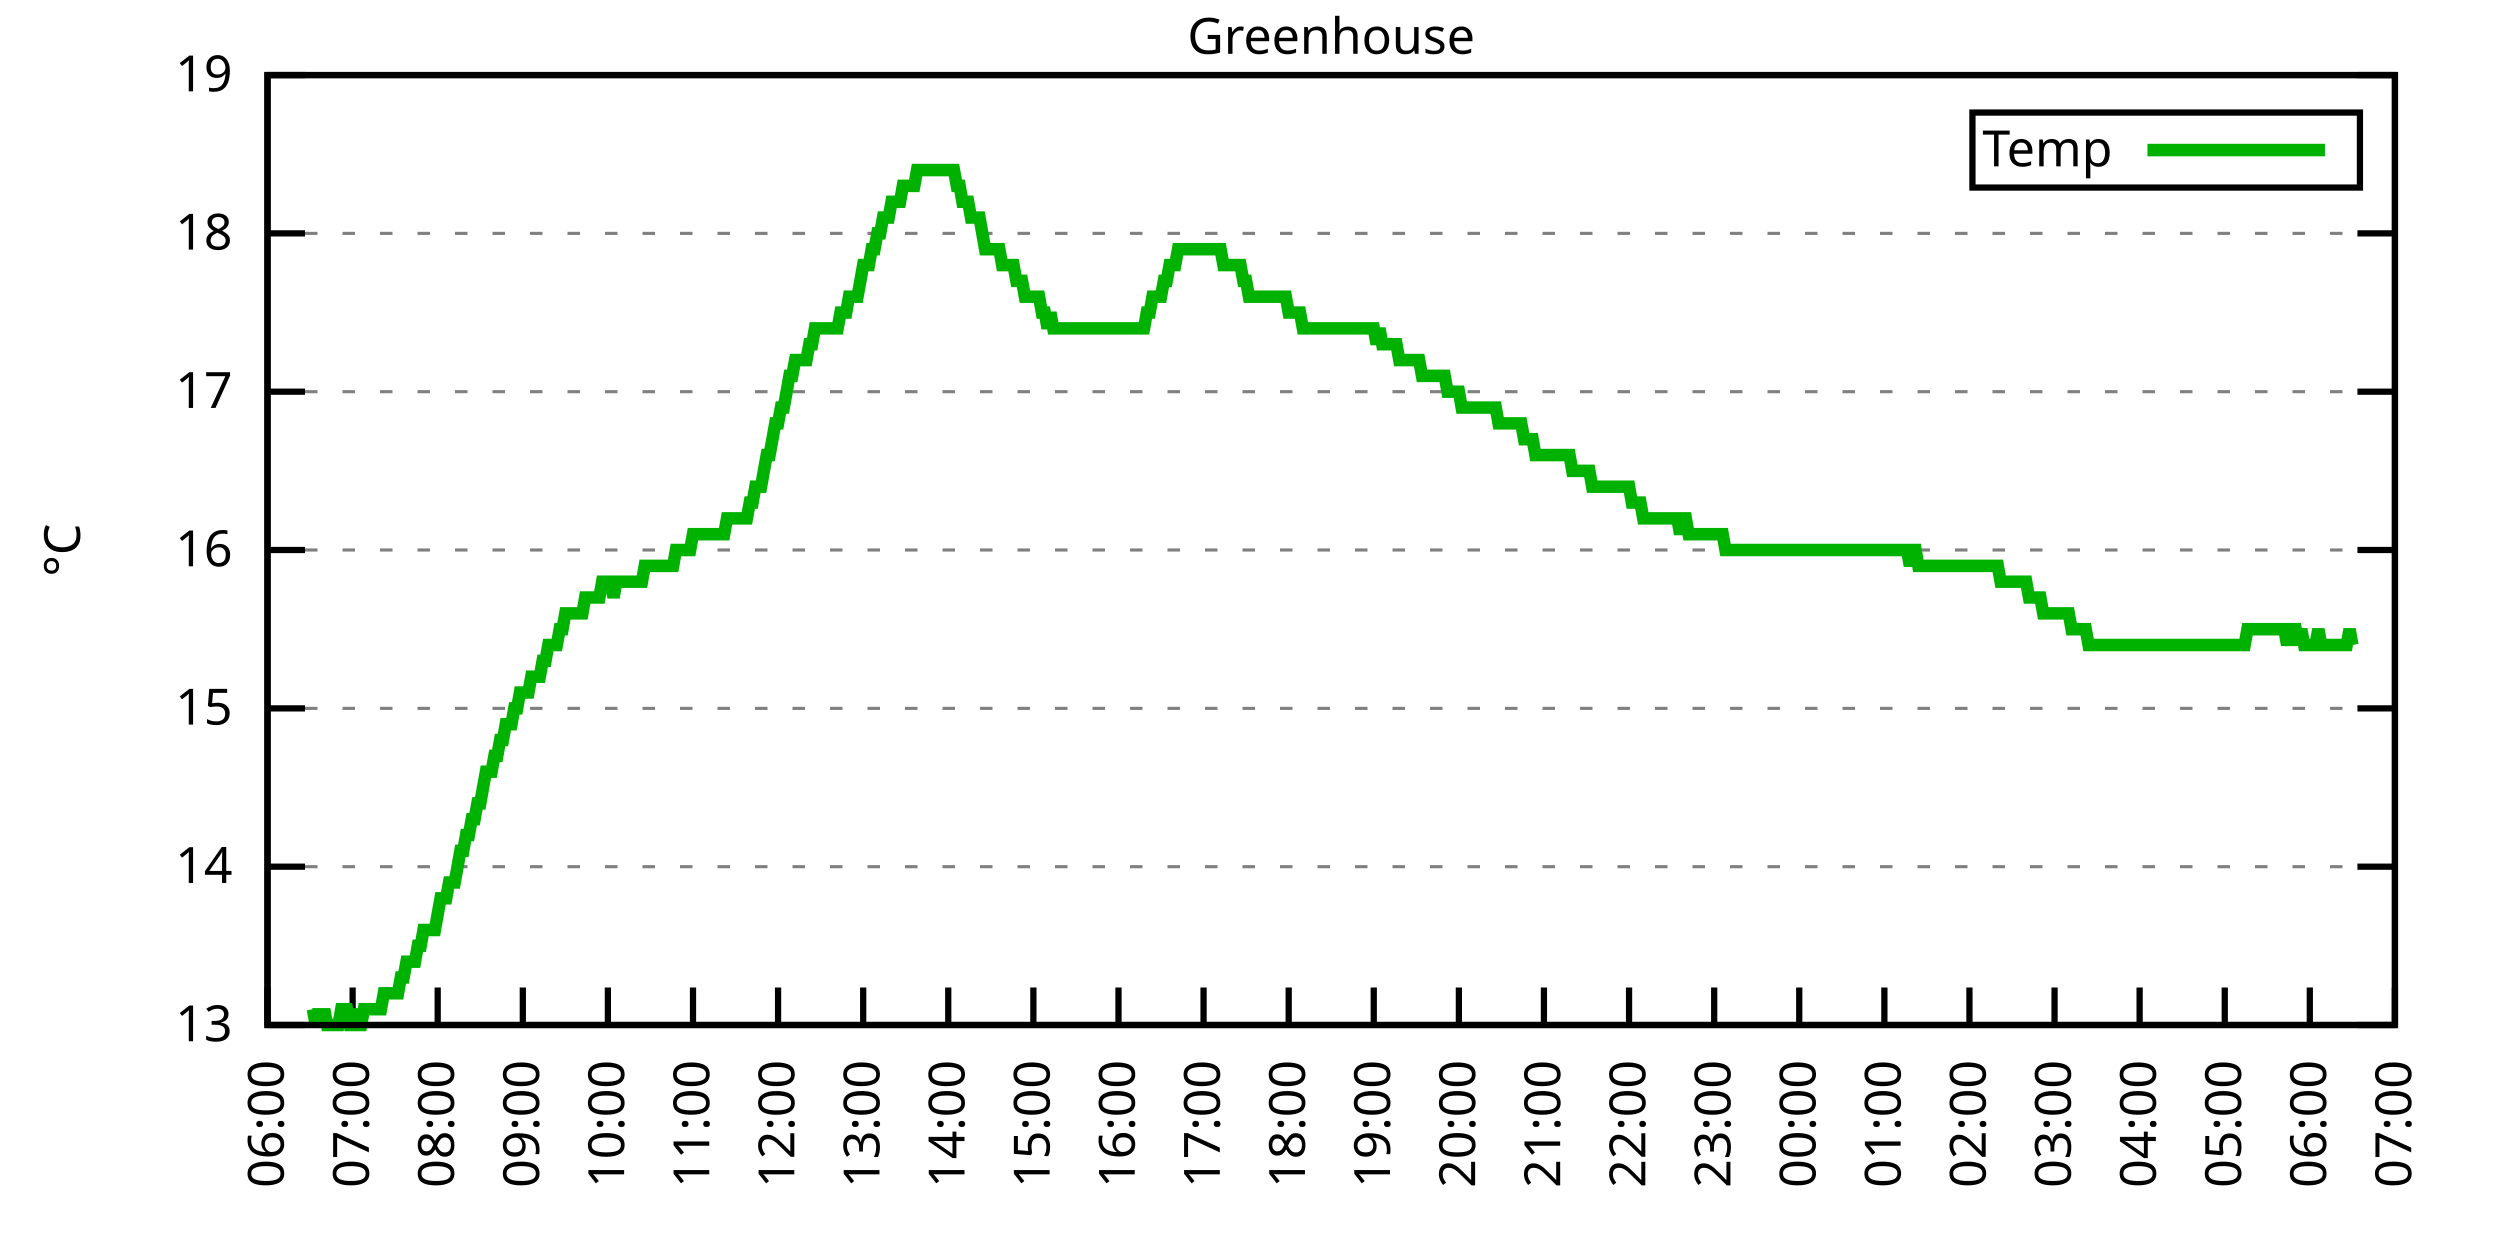
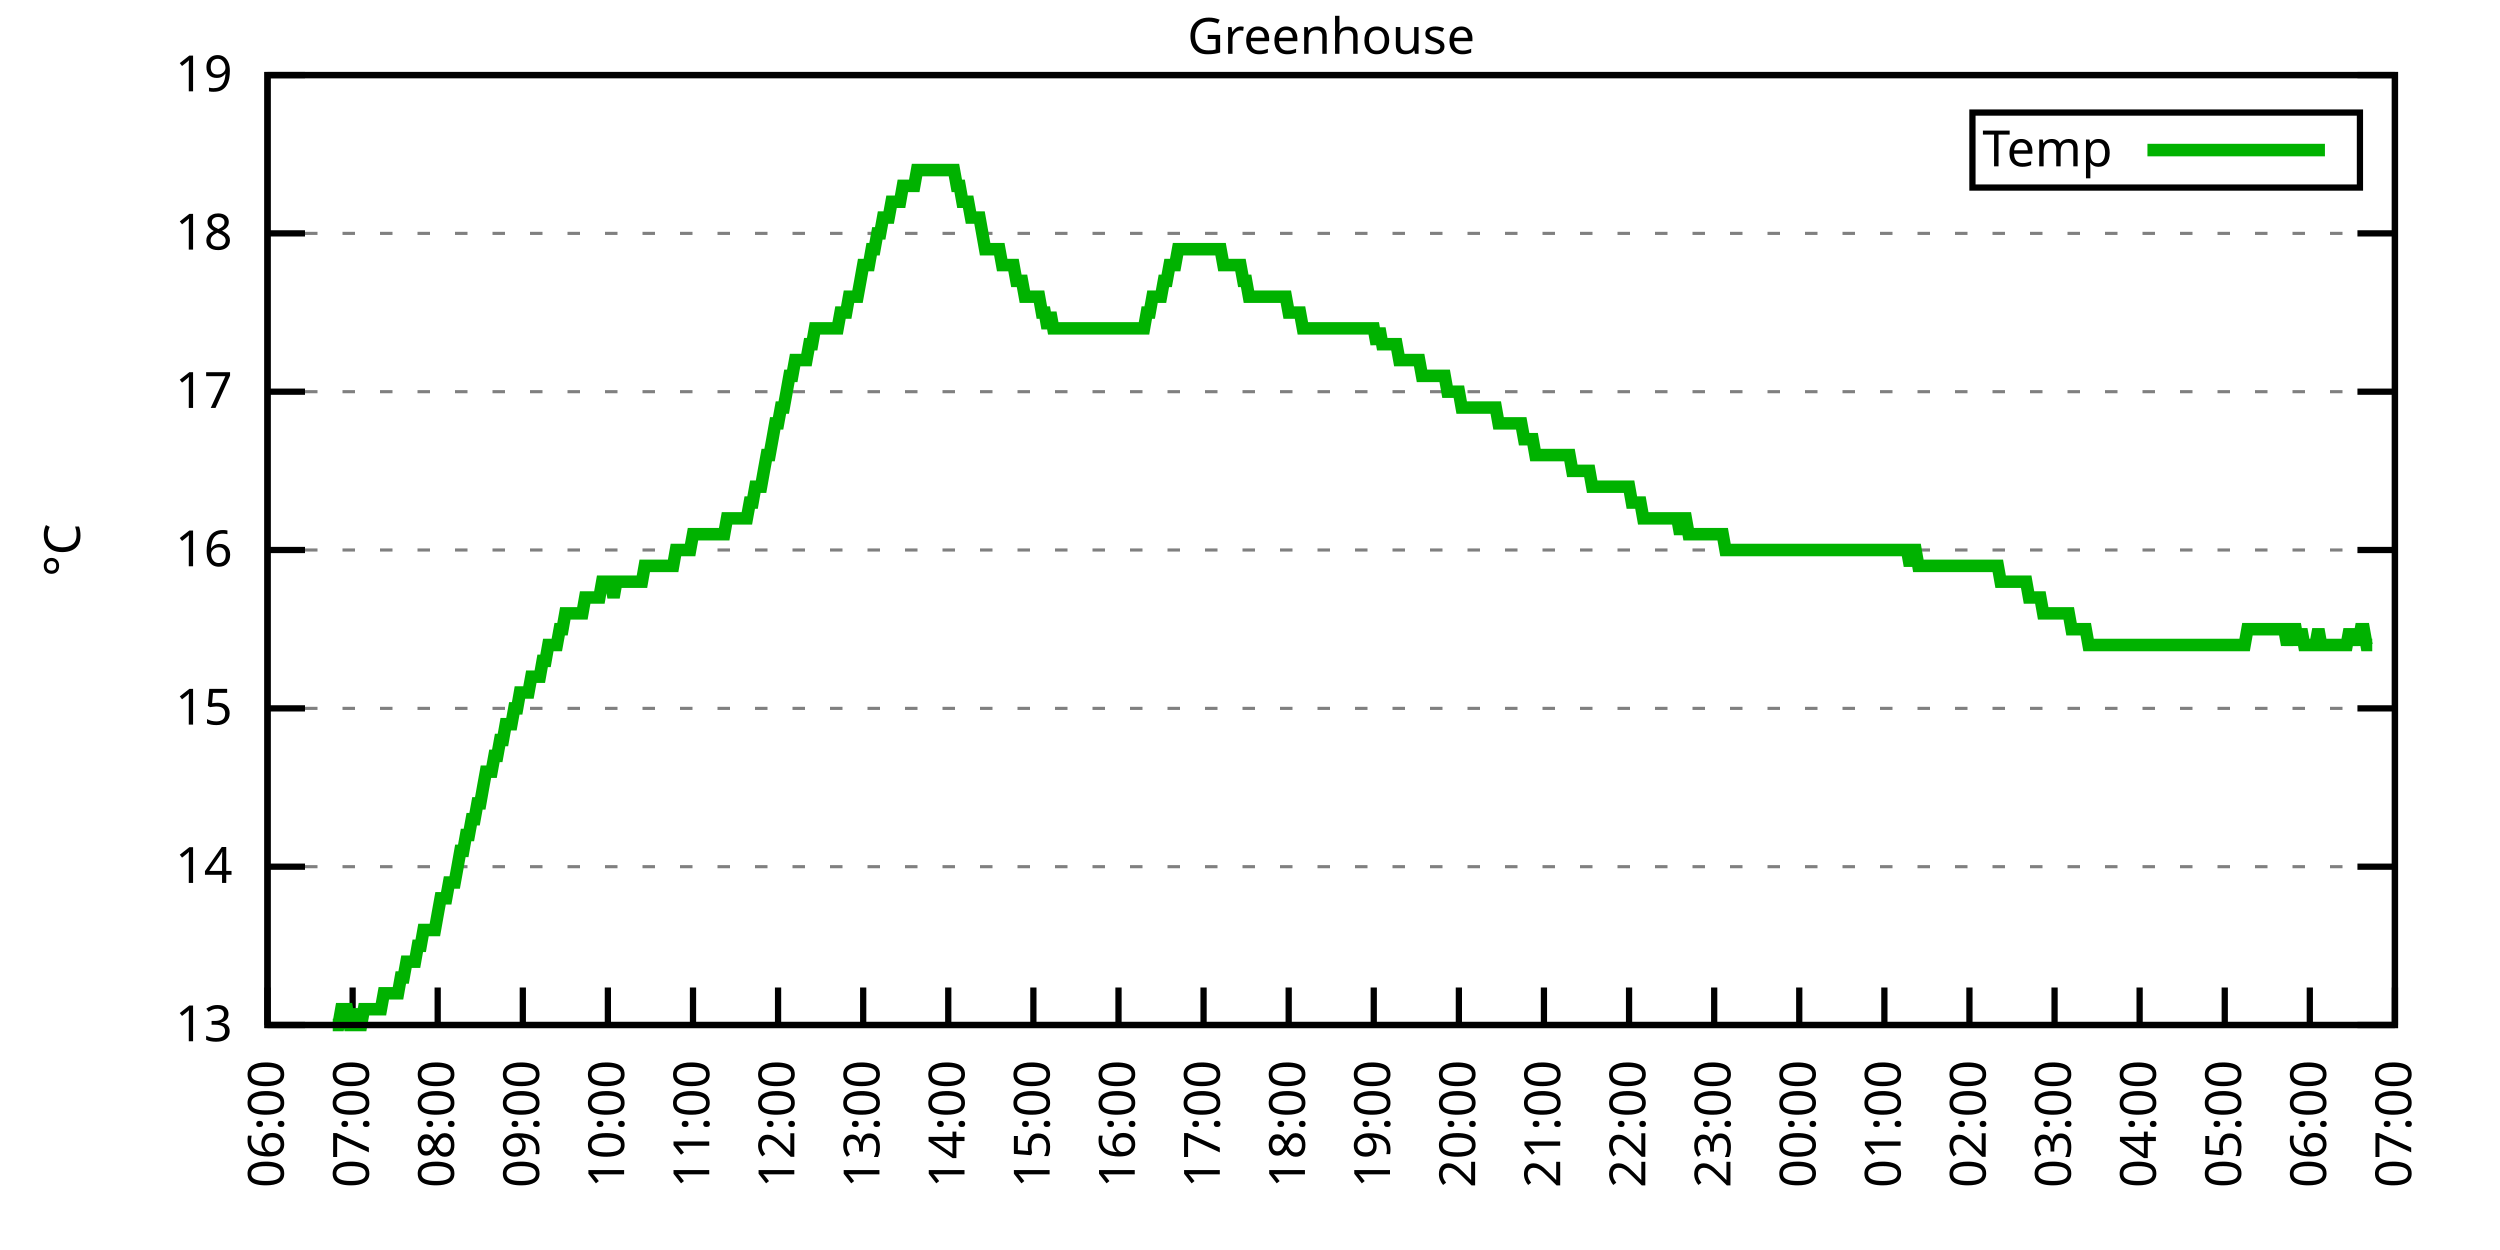
<svg xmlns="http://www.w3.org/2000/svg" xmlns:xlink="http://www.w3.org/1999/xlink" width="400" height="200" viewBox="0 0 400 200">
  <g id="gnuplot_canvas">
    <rect x="0" y="0" width="400" height="200" fill="none" />
    <defs>
      <circle id="gpDot" r="0.5" stroke-width="0.5" stroke="currentColor" />
      <path id="gpPt0" stroke-width="0.333" stroke="currentColor" d="M-1,0 h2 M0,-1 v2" />
      <path id="gpPt1" stroke-width="0.333" stroke="currentColor" d="M-1,-1 L1,1 M1,-1 L-1,1" />
      <path id="gpPt2" stroke-width="0.333" stroke="currentColor" d="M-1,0 L1,0 M0,-1 L0,1 M-1,-1 L1,1 M-1,1 L1,-1" />
      <rect id="gpPt3" stroke-width="0.333" stroke="currentColor" x="-1" y="-1" width="2" height="2" />
      <rect id="gpPt4" stroke-width="0.333" stroke="currentColor" fill="currentColor" x="-1" y="-1" width="2" height="2" />
      <circle id="gpPt5" stroke-width="0.333" stroke="currentColor" cx="0" cy="0" r="1" />
      <use xlink:href="#gpPt5" id="gpPt6" fill="currentColor" stroke="none" />
      <path id="gpPt7" stroke-width="0.333" stroke="currentColor" d="M0,-1.33 L-1.33,0.67 L1.33,0.67 z" />
      <use xlink:href="#gpPt7" id="gpPt8" fill="currentColor" stroke="none" />
      <use xlink:href="#gpPt7" id="gpPt9" stroke="currentColor" transform="rotate(180)" />
      <use xlink:href="#gpPt9" id="gpPt10" fill="currentColor" stroke="none" />
      <use xlink:href="#gpPt3" id="gpPt11" stroke="currentColor" transform="rotate(45)" />
      <use xlink:href="#gpPt11" id="gpPt12" fill="currentColor" stroke="none" />
      <path id="gpPt13" stroke-width="0.333" stroke="currentColor" d="M0,1.330 L1.265,0.411 L0.782,-1.067 L-0.782,-1.076 L-1.265,0.411 z" />
      <use xlink:href="#gpPt13" id="gpPt14" fill="currentColor" stroke="none" />
      <filter id="textbox" filterUnits="objectBoundingBox" x="0" y="0" height="1" width="1">
        <feFlood flood-color="white" flood-opacity="1" result="bgnd" />
        <feComposite in="SourceGraphic" in2="bgnd" operator="atop" />
      </filter>
      <filter id="greybox" filterUnits="objectBoundingBox" x="0" y="0" height="1" width="1">
        <feFlood flood-color="lightgrey" flood-opacity="1" result="grey" />
        <feComposite in="SourceGraphic" in2="grey" operator="atop" />
      </filter>
    </defs>
    <g fill="none" color="white" stroke="currentColor" stroke-width="1.00" stroke-linecap="butt" stroke-linejoin="miter">
</g>
    <g fill="none" color="black" stroke="currentColor" stroke-width="1.00" stroke-linecap="butt" stroke-linejoin="miter">
      <g stroke="none" shape-rendering="crispEdges">
        <polygon fill="rgb(255, 255, 255)" points="42.80,164.00 383.18,164.00 383.18,12.02 42.80,12.02 " />
      </g>
    </g>
    <g fill="none" color="black" stroke="currentColor" stroke-width="1.00" stroke-linecap="butt" stroke-linejoin="miter">
</g>
    <g fill="none" color="black" stroke="black" stroke-width="0.50" stroke-linecap="butt" stroke-linejoin="miter">
</g>
    <g fill="none" color="gray" stroke="currentColor" stroke-width="0.50" stroke-linecap="butt" stroke-linejoin="miter">
      <path stroke="gray" stroke-dasharray="2,4" class="gridline" d="M42.80,164.00 L383.19,164.00  " />
    </g>
    <g fill="none" color="gray" stroke="gray" stroke-width="1.00" stroke-linecap="butt" stroke-linejoin="miter">
</g>
    <g fill="none" color="black" stroke="currentColor" stroke-width="1.00" stroke-linecap="butt" stroke-linejoin="miter">
      <path stroke="black" d="M42.80,164.00 L48.80,164.00 M383.19,164.00 L377.19,164.00  " />
      <g transform="translate(37.20,166.60)" stroke="none" fill="black" font-family="Sans" font-size="8.00" text-anchor="end">
        <text>
          <tspan font-family="Sans"> 13</tspan>
        </text>
      </g>
    </g>
    <g fill="none" color="black" stroke="currentColor" stroke-width="1.00" stroke-linecap="butt" stroke-linejoin="miter">
</g>
    <g fill="none" color="black" stroke="black" stroke-width="0.50" stroke-linecap="butt" stroke-linejoin="miter">
</g>
    <g fill="none" color="gray" stroke="currentColor" stroke-width="0.50" stroke-linecap="butt" stroke-linejoin="miter">
      <path stroke="gray" stroke-dasharray="2,4" class="gridline" d="M42.80,138.67 L383.19,138.67  " />
    </g>
    <g fill="none" color="gray" stroke="gray" stroke-width="1.00" stroke-linecap="butt" stroke-linejoin="miter">
</g>
    <g fill="none" color="black" stroke="currentColor" stroke-width="1.00" stroke-linecap="butt" stroke-linejoin="miter">
      <path stroke="black" d="M42.80,138.67 L48.80,138.67 M383.19,138.67 L377.19,138.67  " />
      <g transform="translate(37.20,141.27)" stroke="none" fill="black" font-family="Sans" font-size="8.00" text-anchor="end">
        <text>
          <tspan font-family="Sans"> 14</tspan>
        </text>
      </g>
    </g>
    <g fill="none" color="black" stroke="currentColor" stroke-width="1.00" stroke-linecap="butt" stroke-linejoin="miter">
</g>
    <g fill="none" color="black" stroke="black" stroke-width="0.50" stroke-linecap="butt" stroke-linejoin="miter">
</g>
    <g fill="none" color="gray" stroke="currentColor" stroke-width="0.50" stroke-linecap="butt" stroke-linejoin="miter">
      <path stroke="gray" stroke-dasharray="2,4" class="gridline" d="M42.80,113.34 L383.19,113.34  " />
    </g>
    <g fill="none" color="gray" stroke="gray" stroke-width="1.00" stroke-linecap="butt" stroke-linejoin="miter">
</g>
    <g fill="none" color="black" stroke="currentColor" stroke-width="1.00" stroke-linecap="butt" stroke-linejoin="miter">
      <path stroke="black" d="M42.80,113.34 L48.80,113.34 M383.19,113.34 L377.19,113.34  " />
      <g transform="translate(37.20,115.94)" stroke="none" fill="black" font-family="Sans" font-size="8.00" text-anchor="end">
        <text>
          <tspan font-family="Sans"> 15</tspan>
        </text>
      </g>
    </g>
    <g fill="none" color="black" stroke="currentColor" stroke-width="1.00" stroke-linecap="butt" stroke-linejoin="miter">
</g>
    <g fill="none" color="black" stroke="black" stroke-width="0.50" stroke-linecap="butt" stroke-linejoin="miter">
</g>
    <g fill="none" color="gray" stroke="currentColor" stroke-width="0.50" stroke-linecap="butt" stroke-linejoin="miter">
      <path stroke="gray" stroke-dasharray="2,4" class="gridline" d="M42.80,88.00 L383.19,88.00  " />
    </g>
    <g fill="none" color="gray" stroke="gray" stroke-width="1.00" stroke-linecap="butt" stroke-linejoin="miter">
</g>
    <g fill="none" color="black" stroke="currentColor" stroke-width="1.00" stroke-linecap="butt" stroke-linejoin="miter">
      <path stroke="black" d="M42.80,88.00 L48.80,88.00 M383.19,88.00 L377.19,88.00  " />
      <g transform="translate(37.20,90.60)" stroke="none" fill="black" font-family="Sans" font-size="8.00" text-anchor="end">
        <text>
          <tspan font-family="Sans"> 16</tspan>
        </text>
      </g>
    </g>
    <g fill="none" color="black" stroke="currentColor" stroke-width="1.00" stroke-linecap="butt" stroke-linejoin="miter">
</g>
    <g fill="none" color="black" stroke="black" stroke-width="0.50" stroke-linecap="butt" stroke-linejoin="miter">
</g>
    <g fill="none" color="gray" stroke="currentColor" stroke-width="0.50" stroke-linecap="butt" stroke-linejoin="miter">
      <path stroke="gray" stroke-dasharray="2,4" class="gridline" d="M42.80,62.67 L383.19,62.67  " />
    </g>
    <g fill="none" color="gray" stroke="gray" stroke-width="1.00" stroke-linecap="butt" stroke-linejoin="miter">
</g>
    <g fill="none" color="black" stroke="currentColor" stroke-width="1.00" stroke-linecap="butt" stroke-linejoin="miter">
      <path stroke="black" d="M42.80,62.67 L48.80,62.67 M383.19,62.67 L377.19,62.67  " />
      <g transform="translate(37.20,65.27)" stroke="none" fill="black" font-family="Sans" font-size="8.00" text-anchor="end">
        <text>
          <tspan font-family="Sans"> 17</tspan>
        </text>
      </g>
    </g>
    <g fill="none" color="black" stroke="currentColor" stroke-width="1.00" stroke-linecap="butt" stroke-linejoin="miter">
</g>
    <g fill="none" color="black" stroke="black" stroke-width="0.50" stroke-linecap="butt" stroke-linejoin="miter">
</g>
    <g fill="none" color="gray" stroke="currentColor" stroke-width="0.50" stroke-linecap="butt" stroke-linejoin="miter">
      <path stroke="gray" stroke-dasharray="2,4" class="gridline" d="M42.80,37.34 L383.19,37.34  " />
    </g>
    <g fill="none" color="gray" stroke="gray" stroke-width="1.00" stroke-linecap="butt" stroke-linejoin="miter">
</g>
    <g fill="none" color="black" stroke="currentColor" stroke-width="1.00" stroke-linecap="butt" stroke-linejoin="miter">
      <path stroke="black" d="M42.80,37.34 L48.80,37.34 M383.19,37.34 L377.19,37.34  " />
      <g transform="translate(37.20,39.94)" stroke="none" fill="black" font-family="Sans" font-size="8.00" text-anchor="end">
        <text>
          <tspan font-family="Sans"> 18</tspan>
        </text>
      </g>
    </g>
    <g fill="none" color="black" stroke="currentColor" stroke-width="1.00" stroke-linecap="butt" stroke-linejoin="miter">
</g>
    <g fill="none" color="black" stroke="black" stroke-width="0.50" stroke-linecap="butt" stroke-linejoin="miter">
</g>
    <g fill="none" color="gray" stroke="currentColor" stroke-width="0.50" stroke-linecap="butt" stroke-linejoin="miter">
      <path stroke="gray" stroke-dasharray="2,4" class="gridline" d="M42.80,12.01 L383.19,12.01  " />
    </g>
    <g fill="none" color="gray" stroke="gray" stroke-width="1.00" stroke-linecap="butt" stroke-linejoin="miter">
</g>
    <g fill="none" color="black" stroke="currentColor" stroke-width="1.00" stroke-linecap="butt" stroke-linejoin="miter">
      <path stroke="black" d="M42.80,12.01 L48.80,12.01 M383.19,12.01 L377.19,12.01  " />
      <g transform="translate(37.20,14.61)" stroke="none" fill="black" font-family="Sans" font-size="8.00" text-anchor="end">
        <text>
          <tspan font-family="Sans"> 19</tspan>
        </text>
      </g>
    </g>
    <g fill="none" color="black" stroke="currentColor" stroke-width="1.00" stroke-linecap="butt" stroke-linejoin="miter">
      <path stroke="black" d="M42.80,164.00 L42.80,158.00  " />
      <g transform="translate(45.40,169.60) rotate(270.00)" stroke="none" fill="black" font-family="Sans" font-size="8.00" text-anchor="end">
        <text>
          <tspan font-family="Sans">06:00</tspan>
        </text>
      </g>
    </g>
    <g fill="none" color="black" stroke="currentColor" stroke-width="1.00" stroke-linecap="butt" stroke-linejoin="miter">
      <path stroke="black" d="M56.42,164.00 L56.42,158.00  " />
      <g transform="translate(59.02,169.60) rotate(270.00)" stroke="none" fill="black" font-family="Sans" font-size="8.00" text-anchor="end">
        <text>
          <tspan font-family="Sans">07:00</tspan>
        </text>
      </g>
    </g>
    <g fill="none" color="black" stroke="currentColor" stroke-width="1.00" stroke-linecap="butt" stroke-linejoin="miter">
      <path stroke="black" d="M70.03,164.00 L70.03,158.00  " />
      <g transform="translate(72.63,169.60) rotate(270.00)" stroke="none" fill="black" font-family="Sans" font-size="8.00" text-anchor="end">
        <text>
          <tspan font-family="Sans">08:00</tspan>
        </text>
      </g>
    </g>
    <g fill="none" color="black" stroke="currentColor" stroke-width="1.00" stroke-linecap="butt" stroke-linejoin="miter">
      <path stroke="black" d="M83.65,164.00 L83.65,158.00  " />
      <g transform="translate(86.25,169.60) rotate(270.00)" stroke="none" fill="black" font-family="Sans" font-size="8.00" text-anchor="end">
        <text>
          <tspan font-family="Sans">09:00</tspan>
        </text>
      </g>
    </g>
    <g fill="none" color="black" stroke="currentColor" stroke-width="1.00" stroke-linecap="butt" stroke-linejoin="miter">
      <path stroke="black" d="M97.26,164.00 L97.26,158.00  " />
      <g transform="translate(99.86,169.60) rotate(270.00)" stroke="none" fill="black" font-family="Sans" font-size="8.00" text-anchor="end">
        <text>
          <tspan font-family="Sans">10:00</tspan>
        </text>
      </g>
    </g>
    <g fill="none" color="black" stroke="currentColor" stroke-width="1.00" stroke-linecap="butt" stroke-linejoin="miter">
      <path stroke="black" d="M110.88,164.00 L110.88,158.00  " />
      <g transform="translate(113.48,169.60) rotate(270.00)" stroke="none" fill="black" font-family="Sans" font-size="8.00" text-anchor="end">
        <text>
          <tspan font-family="Sans">11:00</tspan>
        </text>
      </g>
    </g>
    <g fill="none" color="black" stroke="currentColor" stroke-width="1.00" stroke-linecap="butt" stroke-linejoin="miter">
      <path stroke="black" d="M124.49,164.00 L124.49,158.00  " />
      <g transform="translate(127.09,169.60) rotate(270.00)" stroke="none" fill="black" font-family="Sans" font-size="8.00" text-anchor="end">
        <text>
          <tspan font-family="Sans">12:00</tspan>
        </text>
      </g>
    </g>
    <g fill="none" color="black" stroke="currentColor" stroke-width="1.00" stroke-linecap="butt" stroke-linejoin="miter">
      <path stroke="black" d="M138.11,164.00 L138.11,158.00  " />
      <g transform="translate(140.71,169.60) rotate(270.00)" stroke="none" fill="black" font-family="Sans" font-size="8.00" text-anchor="end">
        <text>
          <tspan font-family="Sans">13:00</tspan>
        </text>
      </g>
    </g>
    <g fill="none" color="black" stroke="currentColor" stroke-width="1.00" stroke-linecap="butt" stroke-linejoin="miter">
      <path stroke="black" d="M151.72,164.00 L151.72,158.00  " />
      <g transform="translate(154.32,169.60) rotate(270.00)" stroke="none" fill="black" font-family="Sans" font-size="8.00" text-anchor="end">
        <text>
          <tspan font-family="Sans">14:00</tspan>
        </text>
      </g>
    </g>
    <g fill="none" color="black" stroke="currentColor" stroke-width="1.00" stroke-linecap="butt" stroke-linejoin="miter">
      <path stroke="black" d="M165.34,164.00 L165.34,158.00  " />
      <g transform="translate(167.94,169.60) rotate(270.00)" stroke="none" fill="black" font-family="Sans" font-size="8.00" text-anchor="end">
        <text>
          <tspan font-family="Sans">15:00</tspan>
        </text>
      </g>
    </g>
    <g fill="none" color="black" stroke="currentColor" stroke-width="1.00" stroke-linecap="butt" stroke-linejoin="miter">
      <path stroke="black" d="M178.96,164.00 L178.96,158.00  " />
      <g transform="translate(181.56,169.60) rotate(270.00)" stroke="none" fill="black" font-family="Sans" font-size="8.00" text-anchor="end">
        <text>
          <tspan font-family="Sans">16:00</tspan>
        </text>
      </g>
    </g>
    <g fill="none" color="black" stroke="currentColor" stroke-width="1.00" stroke-linecap="butt" stroke-linejoin="miter">
      <path stroke="black" d="M192.57,164.00 L192.57,158.00  " />
      <g transform="translate(195.17,169.60) rotate(270.00)" stroke="none" fill="black" font-family="Sans" font-size="8.00" text-anchor="end">
        <text>
          <tspan font-family="Sans">17:00</tspan>
        </text>
      </g>
    </g>
    <g fill="none" color="black" stroke="currentColor" stroke-width="1.00" stroke-linecap="butt" stroke-linejoin="miter">
      <path stroke="black" d="M206.19,164.00 L206.19,158.00  " />
      <g transform="translate(208.79,169.60) rotate(270.00)" stroke="none" fill="black" font-family="Sans" font-size="8.00" text-anchor="end">
        <text>
          <tspan font-family="Sans">18:00</tspan>
        </text>
      </g>
    </g>
    <g fill="none" color="black" stroke="currentColor" stroke-width="1.00" stroke-linecap="butt" stroke-linejoin="miter">
      <path stroke="black" d="M219.80,164.00 L219.80,158.00  " />
      <g transform="translate(222.40,169.60) rotate(270.00)" stroke="none" fill="black" font-family="Sans" font-size="8.00" text-anchor="end">
        <text>
          <tspan font-family="Sans">19:00</tspan>
        </text>
      </g>
    </g>
    <g fill="none" color="black" stroke="currentColor" stroke-width="1.00" stroke-linecap="butt" stroke-linejoin="miter">
      <path stroke="black" d="M233.42,164.00 L233.42,158.00  " />
      <g transform="translate(236.02,169.60) rotate(270.00)" stroke="none" fill="black" font-family="Sans" font-size="8.00" text-anchor="end">
        <text>
          <tspan font-family="Sans">20:00</tspan>
        </text>
      </g>
    </g>
    <g fill="none" color="black" stroke="currentColor" stroke-width="1.00" stroke-linecap="butt" stroke-linejoin="miter">
      <path stroke="black" d="M247.03,164.00 L247.03,158.00  " />
      <g transform="translate(249.63,169.60) rotate(270.00)" stroke="none" fill="black" font-family="Sans" font-size="8.00" text-anchor="end">
        <text>
          <tspan font-family="Sans">21:00</tspan>
        </text>
      </g>
    </g>
    <g fill="none" color="black" stroke="currentColor" stroke-width="1.00" stroke-linecap="butt" stroke-linejoin="miter">
      <path stroke="black" d="M260.65,164.00 L260.65,158.00  " />
      <g transform="translate(263.25,169.60) rotate(270.00)" stroke="none" fill="black" font-family="Sans" font-size="8.00" text-anchor="end">
        <text>
          <tspan font-family="Sans">22:00</tspan>
        </text>
      </g>
    </g>
    <g fill="none" color="black" stroke="currentColor" stroke-width="1.00" stroke-linecap="butt" stroke-linejoin="miter">
      <path stroke="black" d="M274.27,164.00 L274.27,158.00  " />
      <g transform="translate(276.87,169.60) rotate(270.00)" stroke="none" fill="black" font-family="Sans" font-size="8.00" text-anchor="end">
        <text>
          <tspan font-family="Sans">23:00</tspan>
        </text>
      </g>
    </g>
    <g fill="none" color="black" stroke="currentColor" stroke-width="1.00" stroke-linecap="butt" stroke-linejoin="miter">
      <path stroke="black" d="M287.88,164.00 L287.88,158.00  " />
      <g transform="translate(290.48,169.60) rotate(270.00)" stroke="none" fill="black" font-family="Sans" font-size="8.00" text-anchor="end">
        <text>
          <tspan font-family="Sans">00:00</tspan>
        </text>
      </g>
    </g>
    <g fill="none" color="black" stroke="currentColor" stroke-width="1.00" stroke-linecap="butt" stroke-linejoin="miter">
      <path stroke="black" d="M301.50,164.00 L301.50,158.00  " />
      <g transform="translate(304.10,169.60) rotate(270.00)" stroke="none" fill="black" font-family="Sans" font-size="8.00" text-anchor="end">
        <text>
          <tspan font-family="Sans">01:00</tspan>
        </text>
      </g>
    </g>
    <g fill="none" color="black" stroke="currentColor" stroke-width="1.00" stroke-linecap="butt" stroke-linejoin="miter">
      <path stroke="black" d="M315.11,164.00 L315.11,158.00  " />
      <g transform="translate(317.71,169.60) rotate(270.00)" stroke="none" fill="black" font-family="Sans" font-size="8.00" text-anchor="end">
        <text>
          <tspan font-family="Sans">02:00</tspan>
        </text>
      </g>
    </g>
    <g fill="none" color="black" stroke="currentColor" stroke-width="1.00" stroke-linecap="butt" stroke-linejoin="miter">
      <path stroke="black" d="M328.73,164.00 L328.73,158.00  " />
      <g transform="translate(331.33,169.60) rotate(270.00)" stroke="none" fill="black" font-family="Sans" font-size="8.00" text-anchor="end">
        <text>
          <tspan font-family="Sans">03:00</tspan>
        </text>
      </g>
    </g>
    <g fill="none" color="black" stroke="currentColor" stroke-width="1.00" stroke-linecap="butt" stroke-linejoin="miter">
      <path stroke="black" d="M342.34,164.00 L342.34,158.00  " />
      <g transform="translate(344.94,169.60) rotate(270.00)" stroke="none" fill="black" font-family="Sans" font-size="8.00" text-anchor="end">
        <text>
          <tspan font-family="Sans">04:00</tspan>
        </text>
      </g>
    </g>
    <g fill="none" color="black" stroke="currentColor" stroke-width="1.00" stroke-linecap="butt" stroke-linejoin="miter">
      <path stroke="black" d="M355.96,164.00 L355.96,158.00  " />
      <g transform="translate(358.56,169.60) rotate(270.00)" stroke="none" fill="black" font-family="Sans" font-size="8.00" text-anchor="end">
        <text>
          <tspan font-family="Sans">05:00</tspan>
        </text>
      </g>
    </g>
    <g fill="none" color="black" stroke="currentColor" stroke-width="1.00" stroke-linecap="butt" stroke-linejoin="miter">
      <path stroke="black" d="M369.57,164.00 L369.57,158.00  " />
      <g transform="translate(372.17,169.60) rotate(270.00)" stroke="none" fill="black" font-family="Sans" font-size="8.00" text-anchor="end">
        <text>
          <tspan font-family="Sans">06:00</tspan>
        </text>
      </g>
    </g>
    <g fill="none" color="black" stroke="currentColor" stroke-width="1.00" stroke-linecap="butt" stroke-linejoin="miter">
      <path stroke="black" d="M383.19,164.00 L383.19,158.00  " />
      <g transform="translate(385.79,169.60) rotate(270.00)" stroke="none" fill="black" font-family="Sans" font-size="8.00" text-anchor="end">
        <text>
          <tspan font-family="Sans">07:00</tspan>
        </text>
      </g>
    </g>
    <g fill="none" color="black" stroke="currentColor" stroke-width="1.00" stroke-linecap="butt" stroke-linejoin="miter">
</g>
    <g fill="none" color="black" stroke="currentColor" stroke-width="1.00" stroke-linecap="butt" stroke-linejoin="miter">
      <path stroke="black" d="M42.80,12.01 L42.80,164.00 L383.19,164.00 L383.19,12.01 L42.80,12.01 Z  " />
    </g>
    <g fill="none" color="black" stroke="currentColor" stroke-width="1.00" stroke-linecap="butt" stroke-linejoin="miter">
</g>
    <g fill="none" color="black" stroke="currentColor" stroke-width="1.00" stroke-linecap="butt" stroke-linejoin="miter">
      <path stroke="black" d="M315.59,30.01 L315.59,18.01 L377.59,18.01 L377.59,30.01 L315.59,30.01 Z  " />
    </g>
    <g id="Greenhouse_plot_1">
      <g fill="none" color="white" stroke="black" stroke-width="2.00" stroke-linecap="butt" stroke-linejoin="miter">
</g>
      <g fill="none" color="black" stroke="currentColor" stroke-width="2.00" stroke-linecap="butt" stroke-linejoin="miter">
        <g transform="translate(337.99,26.61)" stroke="none" fill="black" font-family="Sans" font-size="8.00" text-anchor="end">
          <text>
            <tspan font-family="Sans">Temp</tspan>
          </text>
        </g>
      </g>
      <g fill="none" color="black" stroke="currentColor" stroke-width="2.00" stroke-linecap="butt" stroke-linejoin="miter">
-         <path stroke="rgb(  0, 178,   0)" d="M343.59,24.01 L371.99,24.01 M50.06,161.47 L50.52,164.00 L50.97,161.47 L51.42,164.00 L51.88,161.47 L52.33,164.00   L52.78,164.00 L53.24,164.00 L53.69,164.00 L54.15,164.00 L54.60,161.47 L55.05,161.47 L55.51,161.47 L55.96,164.00   L56.42,164.00 L56.87,161.47 L57.32,164.00 L57.78,164.00 L58.23,161.47 L58.68,161.47 L59.14,161.47 L59.59,161.47   L60.05,161.47 L60.50,161.47 L60.95,161.47 L61.41,158.93 L61.86,158.93 L62.32,158.93 L62.77,158.93 L63.22,158.93   L63.68,158.93 L64.13,156.40 L64.58,156.40 L65.04,153.87 L65.49,153.87 L65.95,153.87 L66.40,153.87 L66.85,151.33   L67.31,151.33 L67.76,148.80 L68.22,148.80 L68.67,148.80 L69.12,148.80 L69.58,148.80 L70.03,146.27 L70.49,143.73   L70.94,143.73 L71.39,143.73 L71.85,141.20 L72.30,141.20 L72.75,141.20 L73.21,138.67 L73.66,136.14 L74.12,136.14   L74.57,133.60 L75.02,133.60 L75.48,131.07 L75.93,131.07 L76.39,128.54 L76.84,128.54 L77.29,126.00 L77.75,123.47   L78.20,123.47 L78.65,123.47 L79.11,120.94 L79.56,120.94 L80.02,118.40 L80.47,118.40 L80.92,115.87 L81.38,115.87   L81.83,115.87 L82.29,113.34 L82.74,113.34 L83.19,110.80 L83.65,110.80 L84.10,110.80 L84.55,110.80 L85.01,108.27   L85.46,108.27 L85.92,108.27 L86.37,108.27 L86.82,105.74 L87.28,105.74 L87.73,103.20 L88.19,103.20 L88.64,103.20   L89.09,103.20 L89.55,100.67 L90.00,100.67 L90.45,98.14 L90.91,98.14 L91.36,98.14 L91.82,98.14 L92.27,98.14   L92.72,98.14 L93.18,98.14 L93.63,95.60 L94.09,95.60 L94.54,95.60 L94.99,95.60 L95.45,95.60 L95.90,95.60   L96.35,93.07 L96.81,93.07 L97.26,93.07 L97.72,93.07 L98.17,95.60 L98.62,93.07 L99.08,93.07 L99.53,93.07   L99.99,93.07 L100.44,93.07 L100.89,93.07 L101.35,93.07 L101.80,93.07 L102.25,93.07 L102.71,93.07 L103.16,90.54   L103.62,90.54 L104.07,90.54 L104.52,90.54 L104.98,90.54 L105.43,90.54 L105.89,90.54 L106.34,90.54 L106.79,90.54   L107.25,90.54 L107.70,90.54 L108.15,88.00 L108.61,88.00 L109.06,88.00 L109.52,88.00 L109.97,88.00 L110.42,88.00   L110.88,85.47 L111.33,85.47 L111.79,85.47 L112.24,85.47 L112.69,85.47 L113.15,85.47 L113.60,85.47 L114.05,85.47   L114.51,85.47 L114.96,85.47 L115.42,85.47 L115.87,85.47 L116.32,82.94 L116.78,82.94 L117.23,82.94 L117.69,82.94   L118.14,82.94 L118.59,82.94 L119.05,82.94 L119.50,82.94 L119.96,80.41 L120.41,80.41 L120.86,77.87 L121.32,77.87   L121.77,77.87 L122.22,75.34 L122.68,72.81 L123.13,72.81 L123.59,70.27 L124.04,67.74 L124.49,67.74 L124.95,65.21   L125.40,65.21 L125.86,62.67 L126.31,60.14 L126.76,60.14 L127.22,57.61 L127.67,57.61 L128.12,57.61 L128.58,57.61   L129.03,57.61 L129.49,55.07 L129.94,55.07 L130.39,52.54 L130.85,52.54 L131.30,52.54 L131.76,52.54 L132.21,52.54   L132.66,52.54 L133.12,52.54 L133.57,52.54 L134.02,52.54 L134.48,50.01 L134.93,50.01 L135.39,50.01 L135.84,47.47   L136.29,47.47 L136.75,47.47 L137.20,47.47 L137.66,44.94 L138.11,42.41 L138.56,42.41 L139.02,42.41 L139.47,39.87   L139.92,39.87 L140.38,37.34 L140.83,37.34 L141.29,34.81 L141.74,34.81 L142.19,34.81 L142.65,32.28 L143.10,32.28   L143.56,32.28 L144.01,32.28 L144.46,29.74 L144.92,29.74 L145.37,29.74 L145.82,29.74 L146.28,29.74 L146.73,27.21   L147.19,27.21 L147.64,27.21 L148.09,27.21 L148.55,27.21 L149.00,27.21 L149.46,27.21 L149.91,27.21 L150.36,27.21   L150.82,27.21 L151.27,27.21 L151.72,27.21 L152.18,27.21 L152.63,27.21 L153.09,29.74 L153.54,29.74 L153.99,32.28   L154.45,32.28 L154.90,32.28 L155.36,34.81 L155.81,34.81 L156.26,34.81 L156.72,34.81 L157.17,37.34 L157.62,39.87   L158.08,39.87 L158.53,39.87 L158.99,39.87 L159.44,39.87 L159.89,39.87 L160.35,42.41 L160.80,42.41 L161.26,42.41   L161.71,42.41 L162.16,42.41 L162.62,44.94 L163.07,44.94 L163.52,44.94 L163.98,47.47 L164.43,47.47 L164.89,47.47   L165.34,47.47 L165.79,47.47 L166.25,47.47 L166.70,50.01 L167.16,50.01 L167.61,52.54 L168.06,50.01 L168.52,52.54   L168.97,52.54 L169.43,52.54 L169.88,52.54 L170.33,52.54 L170.79,52.54 L171.24,52.54 L171.69,52.54 L172.15,52.54   L172.60,52.54 L173.06,52.54 L173.51,52.54 L173.96,52.54 L174.42,52.54 L174.87,52.54 L175.33,52.54 L175.78,52.54   L176.23,52.54 L176.69,52.54 L177.14,52.54 L177.59,52.54 L178.05,52.54 L178.50,52.54 L178.96,52.54 L179.41,52.54   L179.86,52.54 L180.32,52.54 L180.77,52.54 L181.23,52.54 L181.68,52.54 L182.13,52.54 L182.59,52.54 L183.04,52.54   L183.49,50.01 L183.95,50.01 L184.40,47.47 L184.86,47.47 L185.31,47.47 L185.76,47.47 L186.22,44.94 L186.67,44.94   L187.13,42.41 L187.58,42.41 L188.03,42.41 L188.49,39.87 L188.94,39.87 L189.39,39.87 L189.85,39.87 L190.30,39.87   L190.76,39.87 L191.21,39.87 L191.66,39.87 L192.12,39.87 L192.57,39.87 L193.03,39.87 L193.48,39.87 L193.93,39.87   L194.39,39.87 L194.84,39.87 L195.29,39.87 L195.75,42.41 L196.20,42.41 L196.66,42.41 L197.11,42.41 L197.56,42.41   L198.02,42.41 L198.47,42.41 L198.93,44.94 L199.38,44.94 L199.83,47.47 L200.29,47.47 L200.74,47.47 L201.19,47.47   L201.65,47.47 L202.10,47.47 L202.56,47.47 L203.01,47.47 L203.46,47.47 L203.92,47.47 L204.37,47.47 L204.83,47.47   L205.28,47.47 L205.73,47.47 L206.19,50.01 L206.64,50.01 L207.09,50.01 L207.55,50.01 L208.00,50.01 L208.46,52.54   L208.91,52.54 L209.36,52.54 L209.82,52.54 L210.27,52.54 L210.73,52.54 L211.18,52.54 L211.63,52.54 L212.09,52.54   L212.54,52.54 L213.00,52.54 L213.45,52.54 L213.90,52.54 L214.36,52.54 L214.81,52.54 L215.26,52.54 L215.72,52.54   L216.17,52.54 L216.63,52.54 L217.08,52.54 L217.53,52.54 L217.99,52.54 L218.44,52.54 L218.90,52.54 L219.35,52.54   L219.80,52.54 L220.26,55.07 L220.71,52.54 L221.16,55.07 L221.62,55.07 L222.07,55.07 L222.53,55.07 L222.98,55.07   L223.43,55.07 L223.89,57.61 L224.34,57.61 L224.80,57.61 L225.25,57.61 L225.70,57.61 L226.16,57.61 L226.61,57.61   L227.06,57.61 L227.52,60.14 L227.97,60.14 L228.43,60.14 L228.88,60.14 L229.33,60.14 L229.79,60.14 L230.24,60.14   L230.70,60.14 L231.15,60.14 L231.60,62.67 L232.06,62.67 L232.51,62.67 L232.96,62.67 L233.42,62.67 L233.87,65.21   L234.33,65.21 L234.78,65.21 L235.23,65.21 L235.69,65.21 L236.14,65.21 L236.60,65.21 L237.05,65.21 L237.50,65.21   L237.96,65.21 L238.41,65.21 L238.86,65.21 L239.32,65.21 L239.77,67.74 L240.23,67.74 L240.68,67.74 L241.13,67.74   L241.59,67.74 L242.04,67.74 L242.50,67.74 L242.95,67.74 L243.40,67.74 L243.86,70.27 L244.31,70.27 L244.76,70.27   L245.22,70.27 L245.67,72.81 L246.13,72.81 L246.58,72.81 L247.03,72.81 L247.49,72.81 L247.94,72.81 L248.40,72.81   L248.85,72.81 L249.30,72.81 L249.76,72.81 L250.21,72.81 L250.66,72.81 L251.12,72.81 L251.57,75.34 L252.03,75.34   L252.48,75.34 L252.93,75.34 L253.39,75.34 L253.84,75.34 L254.30,75.34 L254.75,77.87 L255.20,77.87 L255.66,77.87   L256.11,77.87 L256.56,77.87 L257.02,77.87 L257.47,77.87 L257.93,77.87 L258.38,77.87 L258.83,77.87 L259.29,77.87   L259.74,77.87 L260.20,77.87 L260.65,77.87 L261.10,80.41 L261.56,80.41 L262.01,80.41 L262.47,80.41 L262.92,82.94   L263.37,82.94 L263.83,82.94 L264.28,82.94 L264.73,82.94 L265.19,82.94 L265.64,82.94 L266.10,82.94 L266.55,82.94   L267.00,82.94 L267.46,82.94 L267.91,82.94 L268.37,82.94 L268.82,85.47 L269.27,82.94 L269.73,82.94 L270.18,85.47   L270.63,85.47 L271.09,85.47 L271.54,85.47 L272.00,85.47 L272.45,85.47 L272.90,85.47 L273.36,85.47 L273.81,85.47   L274.27,85.47 L274.72,85.47 L275.17,85.47 L275.63,85.47 L276.08,88.00 L276.53,88.00 L276.99,88.00 L277.44,88.00   L277.90,88.00 L278.35,88.00 L278.80,88.00 L279.26,88.00 L279.71,88.00 L280.17,88.00 L280.62,88.00 L281.07,88.00   L281.53,88.00 L281.98,88.00 L282.43,88.00 L282.89,88.00 L283.34,88.00 L283.80,88.00 L284.25,88.00 L284.70,88.00   L285.16,88.00 L285.61,88.00 L286.07,88.00 L286.52,88.00 L286.97,88.00 L287.43,88.00 L287.88,88.00 L288.33,88.00   L288.79,88.00 L289.24,88.00 L289.70,88.00 L290.15,88.00 L290.60,88.00 L291.06,88.00 L291.51,88.00 L291.97,88.00   L292.42,88.00 L292.87,88.00 L293.33,88.00 L293.78,88.00 L294.23,88.00 L294.69,88.00 L295.14,88.00 L295.60,88.00   L296.05,88.00 L296.50,88.00 L296.96,88.00 L297.41,88.00 L297.87,88.00 L298.32,88.00 L298.77,88.00 L299.23,88.00   L299.68,88.00 L300.13,88.00 L300.59,88.00 L301.04,88.00 L301.50,88.00 L301.95,88.00 L302.40,88.00 L302.86,88.00   L303.31,88.00 L303.77,88.00 L304.22,88.00 L304.67,88.00 L305.13,88.00 L305.58,90.54 L306.03,88.00 L306.49,88.00   L306.94,90.54 L307.40,90.54 L307.85,90.54 L308.30,90.54 L308.76,90.54 L309.21,90.54 L309.67,90.54 L310.12,90.54   L310.57,90.54 L311.03,90.54 L311.48,90.54 L311.94,90.54 L312.39,90.54 L312.84,90.54 L313.30,90.54 L313.75,90.54   L314.20,90.54 L314.66,90.54 L315.11,90.54 L315.57,90.54 L316.02,90.54 L316.47,90.54 L316.93,90.54 L317.38,90.54   L317.84,90.54 L318.29,90.54 L318.74,90.54 L319.20,90.54 L319.65,90.54 L320.10,93.07 L320.56,93.07 L321.01,93.07   L321.47,93.07 L321.92,93.07 L322.37,93.07 L322.83,93.07 L323.28,93.07 L323.74,93.07 L324.19,93.07 L324.64,95.60   L325.10,95.60 L325.55,95.60 L326.00,95.60 L326.46,95.60 L326.91,98.14 L327.37,98.14 L327.82,98.14 L328.27,98.14   L328.73,98.14 L329.18,98.14 L329.64,98.14 L330.09,98.14 L330.54,98.14 L331.00,98.14 L331.45,100.67 L331.90,100.67   L332.36,100.67 L332.81,100.67 L333.27,100.67 L333.72,100.67 L334.17,103.20 L334.63,103.20 L335.08,103.20 L335.54,103.20   L335.99,103.20 L336.44,103.20 L336.90,103.20 L337.35,103.20 L337.80,103.20 L338.26,103.20 L338.71,103.20 L339.17,103.20   L339.62,103.20 L340.07,103.20 L340.53,103.20 L340.98,103.20 L341.44,103.20 L341.89,103.20 L342.34,103.20 L342.80,103.20   L343.25,103.20 L343.70,103.20 L344.16,103.20 L344.61,103.20 L345.07,103.20 L345.52,103.20 L345.97,103.20 L346.43,103.20   L346.88,103.20 L347.34,103.20 L347.79,103.20 L348.24,103.20 L348.70,103.20 L349.15,103.20 L349.60,103.20 L350.06,103.20   L350.51,103.20 L350.97,103.20 L351.42,103.20 L351.87,103.20 L352.33,103.20 L352.78,103.20 L353.24,103.20 L353.69,103.20   L354.14,103.20 L354.60,103.20 L355.05,103.20 L355.50,103.20 L355.96,103.20 L356.41,103.20 L356.87,103.20 L357.32,103.20   L357.77,103.20 L358.23,103.20 L358.68,103.20 L359.14,103.20 L359.59,100.67 L360.04,100.67 L360.50,100.67 L360.95,100.67   L361.41,100.67 L361.86,100.67 L362.31,100.67 L362.77,100.67 L363.22,100.67 L363.67,100.67 L364.13,100.67 L364.58,100.67   L365.04,100.67 L365.49,100.67 L365.94,103.20 L366.40,100.67 L366.85,100.67 L367.31,100.67 L367.76,103.20 L368.21,100.67   L368.67,103.20 L369.12,103.20 L369.57,103.20 L370.03,103.20 L370.48,103.20 L370.94,100.67 L371.39,103.20 L371.84,103.20   L372.30,103.20 L372.75,103.20 L373.21,103.20 L373.66,103.20 L374.11,103.20 L374.57,103.20 L375.02,103.20 L375.47,103.20   L375.93,100.67 L376.38,103.20  " />
+         <path stroke="rgb(  0, 178,   0)" d="M343.59,24.01 L371.99,24.01 M53.24,164.00 L53.69,164.00 L54.15,164.00 L54.60,161.47 L55.05,161.47 L55.51,161.47   L55.96,164.00 L56.42,164.00 L56.87,161.47 L57.32,164.00 L57.78,164.00 L58.23,161.47 L58.68,161.47 L59.14,161.47   L59.59,161.47 L60.05,161.47 L60.50,161.47 L60.95,161.47 L61.41,158.93 L61.86,158.93 L62.32,158.93 L62.77,158.93   L63.22,158.93 L63.68,158.93 L64.13,156.40 L64.58,156.40 L65.04,153.87 L65.49,153.87 L65.95,153.87 L66.40,153.87   L66.85,151.33 L67.31,151.33 L67.76,148.80 L68.22,148.80 L68.67,148.80 L69.12,148.80 L69.58,148.80 L70.03,146.27   L70.49,143.73 L70.94,143.73 L71.39,143.73 L71.85,141.20 L72.30,141.20 L72.75,141.20 L73.21,138.67 L73.66,136.14   L74.12,136.14 L74.57,133.60 L75.02,133.60 L75.48,131.07 L75.93,131.07 L76.39,128.54 L76.84,128.54 L77.29,126.00   L77.75,123.47 L78.20,123.47 L78.65,123.47 L79.11,120.94 L79.56,120.94 L80.02,118.40 L80.47,118.40 L80.92,115.87   L81.38,115.87 L81.83,115.87 L82.29,113.34 L82.74,113.34 L83.19,110.80 L83.65,110.80 L84.10,110.80 L84.55,110.80   L85.01,108.27 L85.46,108.27 L85.92,108.27 L86.37,108.27 L86.82,105.74 L87.28,105.74 L87.73,103.20 L88.19,103.20   L88.64,103.20 L89.09,103.20 L89.55,100.67 L90.00,100.67 L90.45,98.14 L90.91,98.14 L91.36,98.14 L91.82,98.14   L92.27,98.14 L92.72,98.14 L93.18,98.14 L93.63,95.60 L94.09,95.60 L94.54,95.60 L94.99,95.60 L95.45,95.60   L95.90,95.60 L96.35,93.07 L96.81,93.07 L97.26,93.07 L97.72,93.07 L98.17,95.60 L98.62,93.07 L99.08,93.07   L99.53,93.07 L99.99,93.07 L100.44,93.07 L100.89,93.07 L101.35,93.07 L101.80,93.07 L102.25,93.07 L102.71,93.07   L103.16,90.54 L103.62,90.54 L104.07,90.54 L104.52,90.54 L104.98,90.54 L105.43,90.54 L105.89,90.54 L106.34,90.54   L106.79,90.54 L107.25,90.54 L107.70,90.54 L108.15,88.00 L108.61,88.00 L109.06,88.00 L109.52,88.00 L109.97,88.00   L110.42,88.00 L110.88,85.47 L111.33,85.47 L111.79,85.47 L112.24,85.47 L112.69,85.47 L113.15,85.47 L113.60,85.47   L114.05,85.47 L114.51,85.47 L114.96,85.47 L115.42,85.47 L115.87,85.47 L116.32,82.94 L116.78,82.94 L117.23,82.94   L117.69,82.94 L118.14,82.94 L118.59,82.94 L119.05,82.94 L119.50,82.94 L119.96,80.41 L120.41,80.41 L120.86,77.87   L121.32,77.87 L121.77,77.87 L122.22,75.34 L122.68,72.81 L123.13,72.81 L123.59,70.27 L124.04,67.74 L124.49,67.74   L124.95,65.21 L125.40,65.21 L125.86,62.67 L126.31,60.14 L126.76,60.14 L127.22,57.61 L127.67,57.61 L128.12,57.61   L128.58,57.61 L129.03,57.61 L129.49,55.07 L129.94,55.07 L130.39,52.54 L130.85,52.54 L131.30,52.54 L131.76,52.54   L132.21,52.54 L132.66,52.54 L133.12,52.54 L133.57,52.54 L134.02,52.54 L134.48,50.01 L134.93,50.01 L135.39,50.01   L135.84,47.47 L136.29,47.47 L136.75,47.47 L137.20,47.47 L137.66,44.94 L138.11,42.41 L138.56,42.41 L139.02,42.41   L139.47,39.87 L139.92,39.87 L140.38,37.34 L140.83,37.34 L141.29,34.81 L141.74,34.81 L142.19,34.81 L142.65,32.28   L143.10,32.28 L143.56,32.28 L144.01,32.28 L144.46,29.74 L144.92,29.74 L145.37,29.74 L145.82,29.74 L146.28,29.74   L146.73,27.21 L147.19,27.21 L147.64,27.21 L148.09,27.21 L148.55,27.21 L149.00,27.21 L149.46,27.21 L149.91,27.21   L150.36,27.21 L150.82,27.21 L151.27,27.21 L151.72,27.21 L152.18,27.21 L152.63,27.21 L153.09,29.74 L153.54,29.74   L153.99,32.28 L154.45,32.28 L154.90,32.28 L155.36,34.81 L155.81,34.81 L156.26,34.81 L156.72,34.81 L157.17,37.34   L157.62,39.87 L158.08,39.87 L158.53,39.87 L158.99,39.87 L159.44,39.87 L159.89,39.87 L160.35,42.41 L160.80,42.41   L161.26,42.41 L161.71,42.41 L162.16,42.41 L162.62,44.94 L163.07,44.94 L163.52,44.94 L163.98,47.47 L164.43,47.47   L164.89,47.47 L165.34,47.47 L165.79,47.47 L166.25,47.47 L166.70,50.01 L167.16,50.01 L167.61,52.54 L168.06,50.01   L168.52,52.54 L168.97,52.54 L169.43,52.54 L169.88,52.54 L170.33,52.54 L170.79,52.54 L171.24,52.54 L171.69,52.54   L172.15,52.54 L172.60,52.54 L173.06,52.54 L173.51,52.54 L173.96,52.54 L174.42,52.54 L174.87,52.54 L175.33,52.54   L175.78,52.54 L176.23,52.54 L176.69,52.54 L177.14,52.54 L177.59,52.54 L178.05,52.54 L178.50,52.54 L178.96,52.54   L179.41,52.54 L179.86,52.54 L180.32,52.54 L180.77,52.54 L181.23,52.54 L181.68,52.54 L182.13,52.54 L182.59,52.54   L183.04,52.54 L183.49,50.01 L183.95,50.01 L184.40,47.47 L184.86,47.47 L185.31,47.47 L185.76,47.47 L186.22,44.94   L186.67,44.94 L187.13,42.41 L187.58,42.41 L188.03,42.41 L188.49,39.87 L188.94,39.87 L189.39,39.87 L189.85,39.87   L190.30,39.87 L190.76,39.87 L191.21,39.87 L191.66,39.87 L192.12,39.87 L192.57,39.87 L193.03,39.87 L193.48,39.87   L193.93,39.87 L194.39,39.87 L194.84,39.87 L195.29,39.87 L195.75,42.41 L196.20,42.41 L196.66,42.41 L197.11,42.41   L197.56,42.41 L198.02,42.41 L198.47,42.41 L198.93,44.94 L199.38,44.94 L199.83,47.47 L200.29,47.47 L200.74,47.47   L201.19,47.47 L201.65,47.47 L202.10,47.47 L202.56,47.47 L203.01,47.47 L203.46,47.47 L203.92,47.47 L204.37,47.47   L204.83,47.47 L205.28,47.47 L205.73,47.47 L206.19,50.01 L206.64,50.01 L207.09,50.01 L207.55,50.01 L208.00,50.01   L208.46,52.54 L208.91,52.54 L209.36,52.54 L209.82,52.54 L210.27,52.54 L210.73,52.54 L211.18,52.54 L211.63,52.54   L212.09,52.54 L212.54,52.54 L213.00,52.54 L213.45,52.54 L213.90,52.54 L214.36,52.54 L214.81,52.54 L215.26,52.54   L215.72,52.54 L216.17,52.54 L216.63,52.54 L217.08,52.54 L217.53,52.54 L217.99,52.54 L218.44,52.54 L218.90,52.54   L219.35,52.54 L219.80,52.54 L220.26,55.07 L220.71,52.54 L221.16,55.07 L221.62,55.07 L222.07,55.07 L222.53,55.07   L222.98,55.07 L223.43,55.07 L223.89,57.61 L224.34,57.61 L224.80,57.61 L225.25,57.61 L225.70,57.61 L226.16,57.61   L226.61,57.61 L227.06,57.61 L227.52,60.14 L227.97,60.14 L228.43,60.14 L228.88,60.14 L229.33,60.14 L229.79,60.14   L230.24,60.14 L230.70,60.14 L231.15,60.14 L231.60,62.67 L232.06,62.67 L232.51,62.67 L232.96,62.67 L233.42,62.67   L233.87,65.21 L234.33,65.21 L234.78,65.21 L235.23,65.21 L235.69,65.21 L236.14,65.21 L236.60,65.21 L237.05,65.21   L237.50,65.21 L237.96,65.21 L238.41,65.21 L238.86,65.21 L239.32,65.21 L239.77,67.74 L240.23,67.74 L240.68,67.74   L241.13,67.74 L241.59,67.74 L242.04,67.74 L242.50,67.74 L242.95,67.74 L243.40,67.74 L243.86,70.27 L244.31,70.27   L244.76,70.27 L245.22,70.27 L245.67,72.81 L246.13,72.81 L246.58,72.81 L247.03,72.81 L247.49,72.81 L247.94,72.81   L248.40,72.81 L248.85,72.81 L249.30,72.81 L249.76,72.81 L250.21,72.81 L250.66,72.81 L251.12,72.81 L251.57,75.34   L252.03,75.34 L252.48,75.34 L252.93,75.34 L253.39,75.34 L253.84,75.34 L254.30,75.34 L254.75,77.87 L255.20,77.87   L255.66,77.87 L256.11,77.87 L256.56,77.87 L257.02,77.87 L257.47,77.87 L257.93,77.87 L258.38,77.87 L258.83,77.87   L259.29,77.87 L259.74,77.87 L260.20,77.87 L260.65,77.87 L261.10,80.41 L261.56,80.41 L262.01,80.41 L262.47,80.41   L262.92,82.94 L263.37,82.94 L263.83,82.94 L264.28,82.94 L264.73,82.94 L265.19,82.94 L265.64,82.94 L266.10,82.94   L266.55,82.94 L267.00,82.94 L267.46,82.94 L267.91,82.94 L268.37,82.94 L268.82,85.47 L269.27,82.94 L269.73,82.94   L270.18,85.47 L270.63,85.47 L271.09,85.47 L271.54,85.47 L272.00,85.47 L272.45,85.47 L272.90,85.47 L273.36,85.47   L273.81,85.47 L274.27,85.47 L274.72,85.47 L275.17,85.47 L275.63,85.47 L276.08,88.00 L276.53,88.00 L276.99,88.00   L277.44,88.00 L277.90,88.00 L278.35,88.00 L278.80,88.00 L279.26,88.00 L279.71,88.00 L280.17,88.00 L280.62,88.00   L281.07,88.00 L281.53,88.00 L281.98,88.00 L282.43,88.00 L282.89,88.00 L283.34,88.00 L283.80,88.00 L284.25,88.00   L284.70,88.00 L285.16,88.00 L285.61,88.00 L286.07,88.00 L286.52,88.00 L286.97,88.00 L287.43,88.00 L287.88,88.00   L288.33,88.00 L288.79,88.00 L289.24,88.00 L289.70,88.00 L290.15,88.00 L290.60,88.00 L291.06,88.00 L291.51,88.00   L291.97,88.00 L292.42,88.00 L292.87,88.00 L293.33,88.00 L293.78,88.00 L294.23,88.00 L294.69,88.00 L295.14,88.00   L295.60,88.00 L296.05,88.00 L296.50,88.00 L296.96,88.00 L297.41,88.00 L297.87,88.00 L298.32,88.00 L298.77,88.00   L299.23,88.00 L299.68,88.00 L300.13,88.00 L300.59,88.00 L301.04,88.00 L301.50,88.00 L301.95,88.00 L302.40,88.00   L302.86,88.00 L303.31,88.00 L303.77,88.00 L304.22,88.00 L304.67,88.00 L305.13,88.00 L305.58,90.54 L306.03,88.00   L306.49,88.00 L306.94,90.54 L307.40,90.54 L307.85,90.54 L308.30,90.54 L308.76,90.54 L309.21,90.54 L309.67,90.54   L310.12,90.54 L310.57,90.54 L311.03,90.54 L311.48,90.54 L311.94,90.54 L312.39,90.54 L312.84,90.54 L313.30,90.54   L313.75,90.54 L314.20,90.54 L314.66,90.54 L315.11,90.54 L315.57,90.54 L316.02,90.54 L316.47,90.54 L316.93,90.54   L317.38,90.54 L317.84,90.54 L318.29,90.54 L318.74,90.54 L319.20,90.54 L319.65,90.54 L320.10,93.07 L320.56,93.07   L321.01,93.07 L321.47,93.07 L321.92,93.07 L322.37,93.07 L322.83,93.07 L323.28,93.07 L323.74,93.07 L324.19,93.07   L324.64,95.60 L325.10,95.60 L325.55,95.60 L326.00,95.60 L326.46,95.60 L326.91,98.14 L327.37,98.14 L327.82,98.14   L328.27,98.14 L328.73,98.14 L329.18,98.14 L329.64,98.14 L330.09,98.14 L330.54,98.14 L331.00,98.14 L331.45,100.67   L331.90,100.67 L332.36,100.67 L332.81,100.67 L333.27,100.67 L333.72,100.67 L334.17,103.20 L334.63,103.20 L335.08,103.20   L335.54,103.20 L335.99,103.20 L336.44,103.20 L336.90,103.20 L337.35,103.20 L337.80,103.20 L338.26,103.20 L338.71,103.20   L339.17,103.20 L339.62,103.20 L340.07,103.20 L340.53,103.20 L340.98,103.20 L341.44,103.20 L341.89,103.20 L342.34,103.20   L342.80,103.20 L343.25,103.20 L343.70,103.20 L344.16,103.20 L344.61,103.20 L345.07,103.20 L345.52,103.20 L345.97,103.20   L346.43,103.20 L346.88,103.20 L347.34,103.20 L347.79,103.20 L348.24,103.20 L348.70,103.20 L349.15,103.20 L349.60,103.20   L350.06,103.20 L350.51,103.20 L350.97,103.20 L351.42,103.20 L351.87,103.20 L352.33,103.20 L352.78,103.20 L353.24,103.20   L353.69,103.20 L354.14,103.20 L354.60,103.20 L355.05,103.20 L355.50,103.20 L355.96,103.20 L356.41,103.20 L356.87,103.20   L357.32,103.20 L357.77,103.20 L358.23,103.20 L358.68,103.20 L359.14,103.20 L359.59,100.67 L360.04,100.67 L360.50,100.67   L360.95,100.67 L361.41,100.67 L361.86,100.67 L362.31,100.67 L362.77,100.67 L363.22,100.67 L363.67,100.67 L364.13,100.67   L364.58,100.67 L365.04,100.67 L365.49,100.67 L365.94,103.20 L366.40,100.67 L366.85,100.67 L367.31,100.67 L367.76,103.20   L368.21,100.67 L368.67,103.20 L369.12,103.20 L369.57,103.20 L370.03,103.20 L370.48,103.20 L370.94,100.67 L371.39,103.20   L371.84,103.20 L372.30,103.20 L372.75,103.20 L373.21,103.20 L373.66,103.20 L374.11,103.20 L374.57,103.20 L375.02,103.20   L375.47,103.20 L375.93,100.67 L376.38,103.20 L376.84,100.67 L377.29,103.20 L377.74,100.67 L378.20,100.67 L378.65,103.20   L379.11,103.20 L379.56,103.20  " />
      </g>
    </g>
    <g fill="none" color="black" stroke="currentColor" stroke-width="2.00" stroke-linecap="butt" stroke-linejoin="miter">
</g>
    <g fill="none" color="black" stroke="black" stroke-width="1.00" stroke-linecap="butt" stroke-linejoin="miter">
</g>
    <g fill="none" color="black" stroke="currentColor" stroke-width="1.00" stroke-linecap="butt" stroke-linejoin="miter">
      <path stroke="black" d="M42.80,12.01 L42.80,164.00 L383.19,164.00 L383.19,12.01 L42.80,12.01 Z  " />
      <g transform="translate(12.80,88.01) rotate(270.00)" stroke="none" fill="black" font-family="Sans" font-size="8.00" text-anchor="middle">
        <text>
          <tspan font-family="Sans">°C</tspan>
        </text>
      </g>
    </g>
    <g fill="none" color="black" stroke="currentColor" stroke-width="1.00" stroke-linecap="butt" stroke-linejoin="miter">
</g>
    <g fill="none" color="black" stroke="currentColor" stroke-width="1.00" stroke-linecap="butt" stroke-linejoin="miter">
      <g transform="translate(212.99,8.61)" stroke="none" fill="black" font-family="Sans" font-size="8.00" text-anchor="middle">
        <text>
          <tspan font-family="Sans">Greenhouse</tspan>
        </text>
      </g>
    </g>
    <g fill="none" color="black" stroke="currentColor" stroke-width="1.00" stroke-linecap="butt" stroke-linejoin="miter">
</g>
  </g>
</svg>
